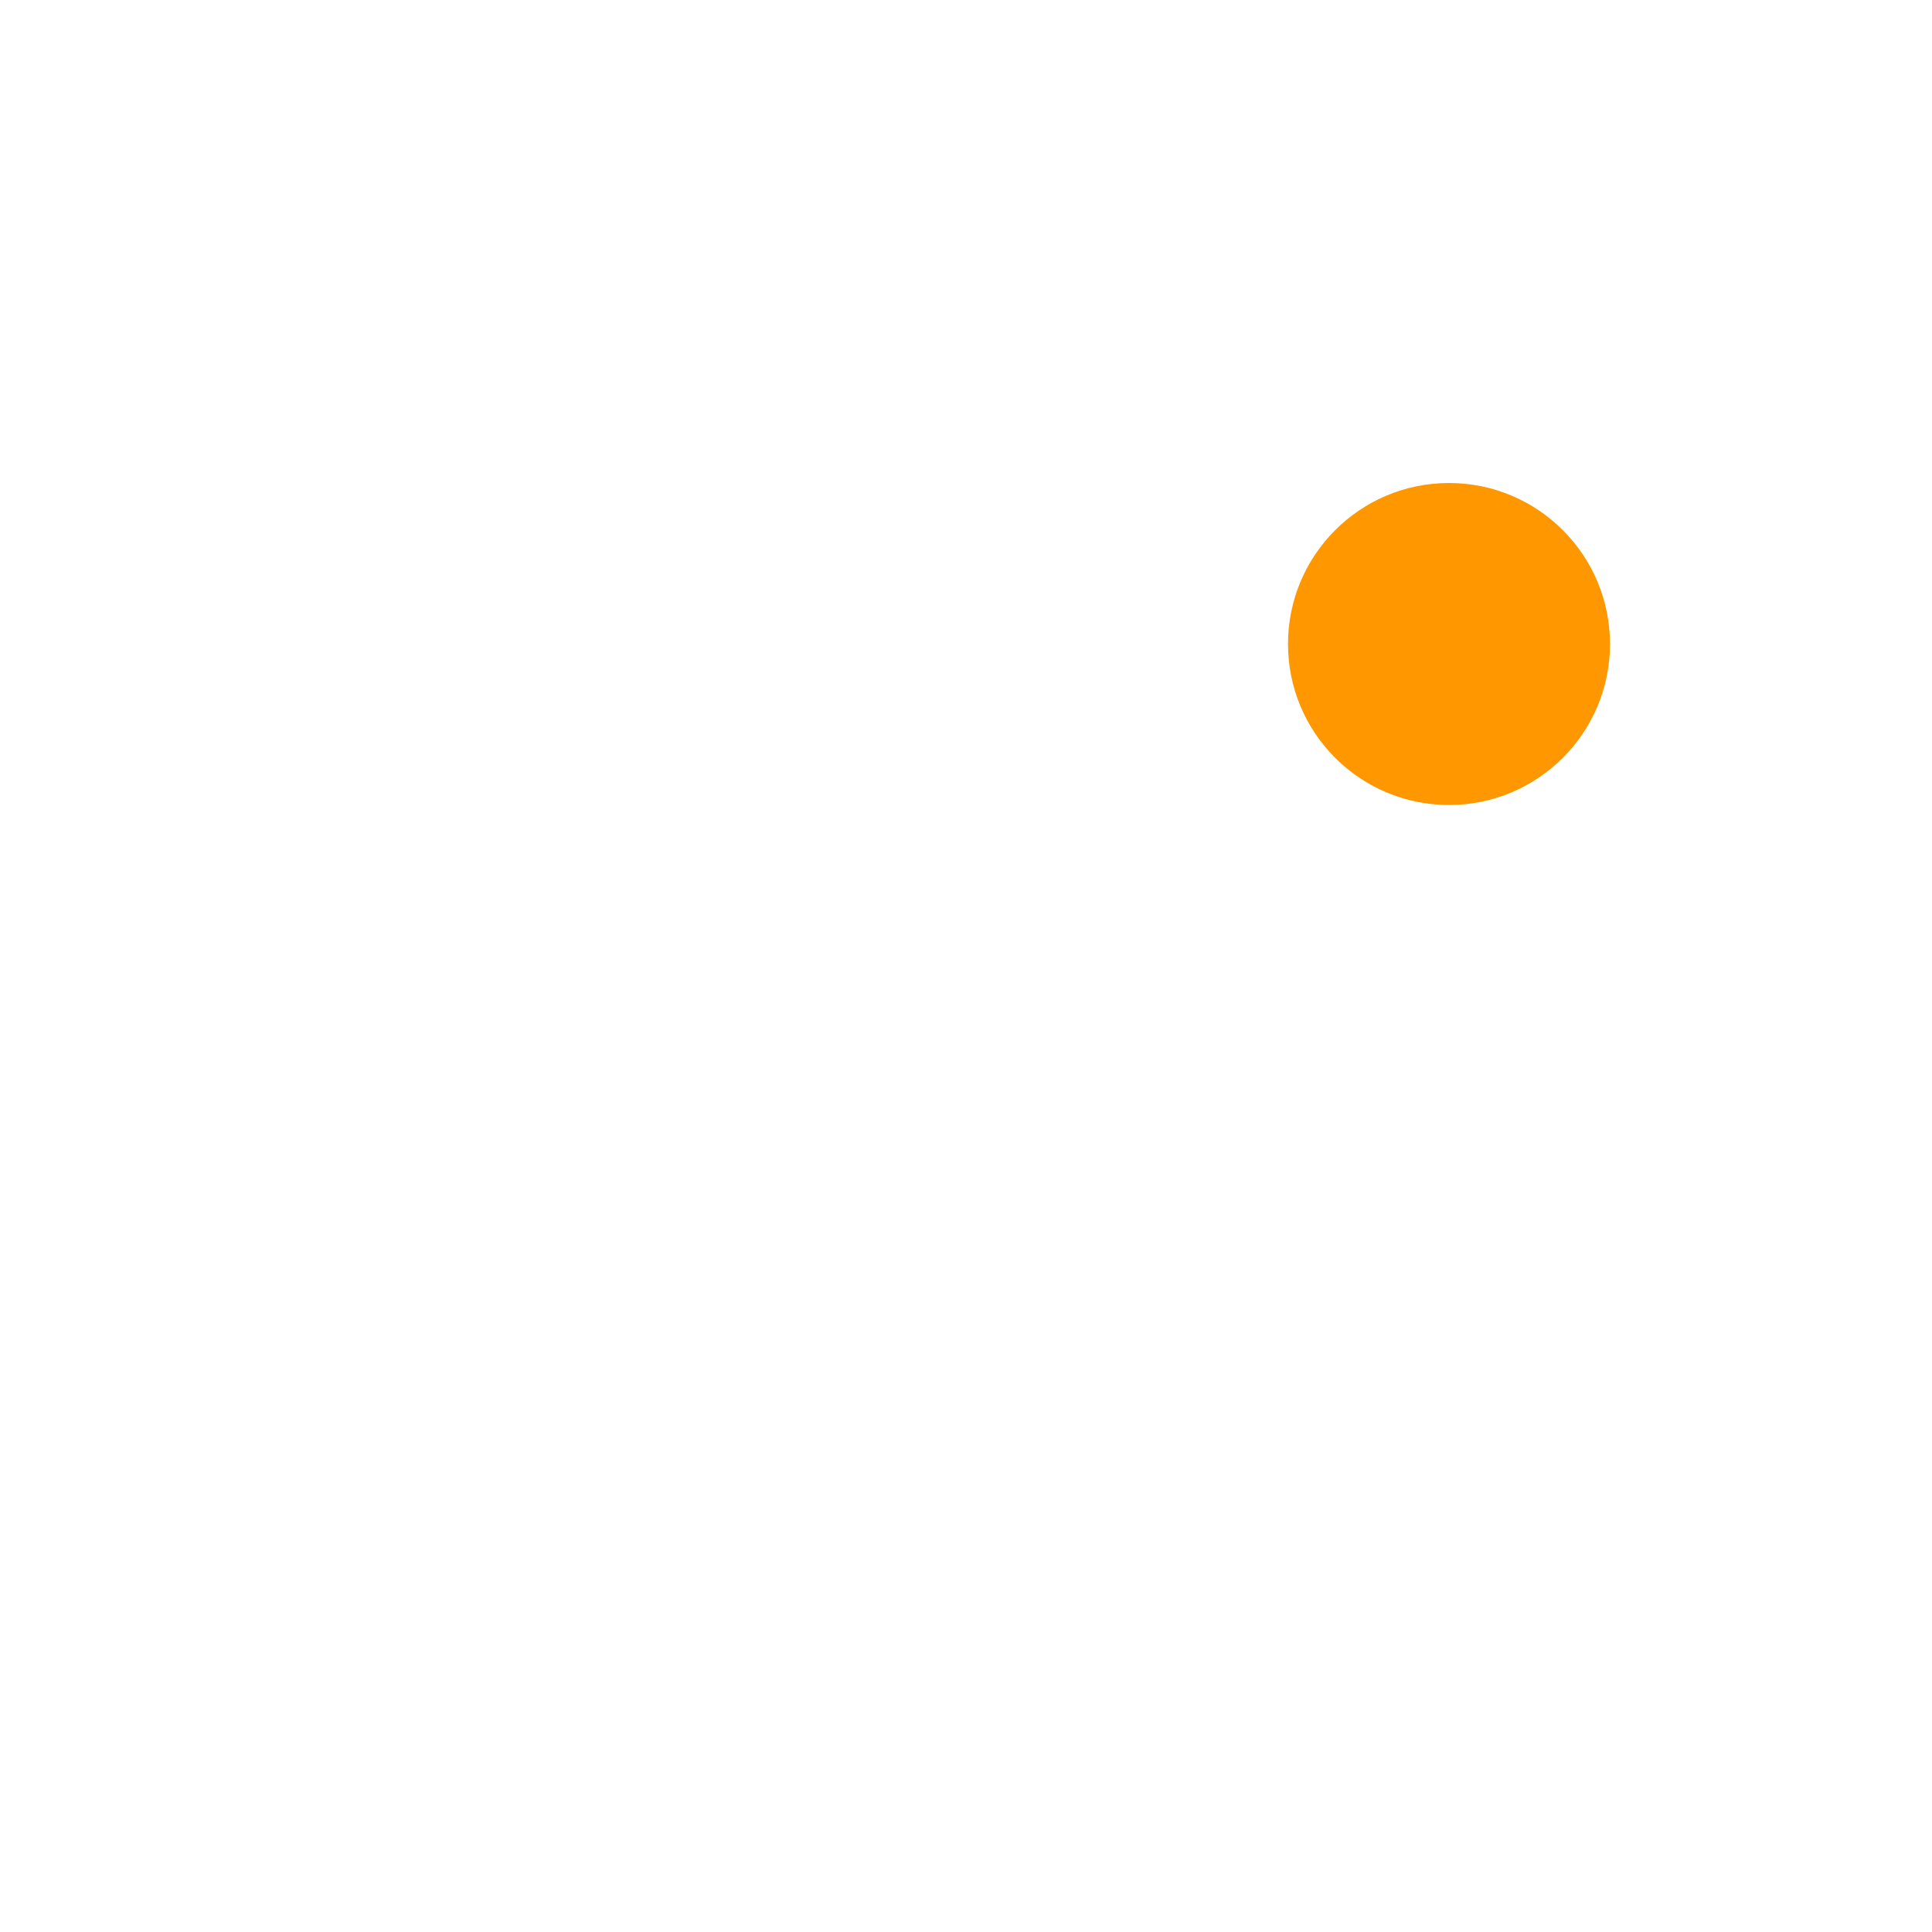
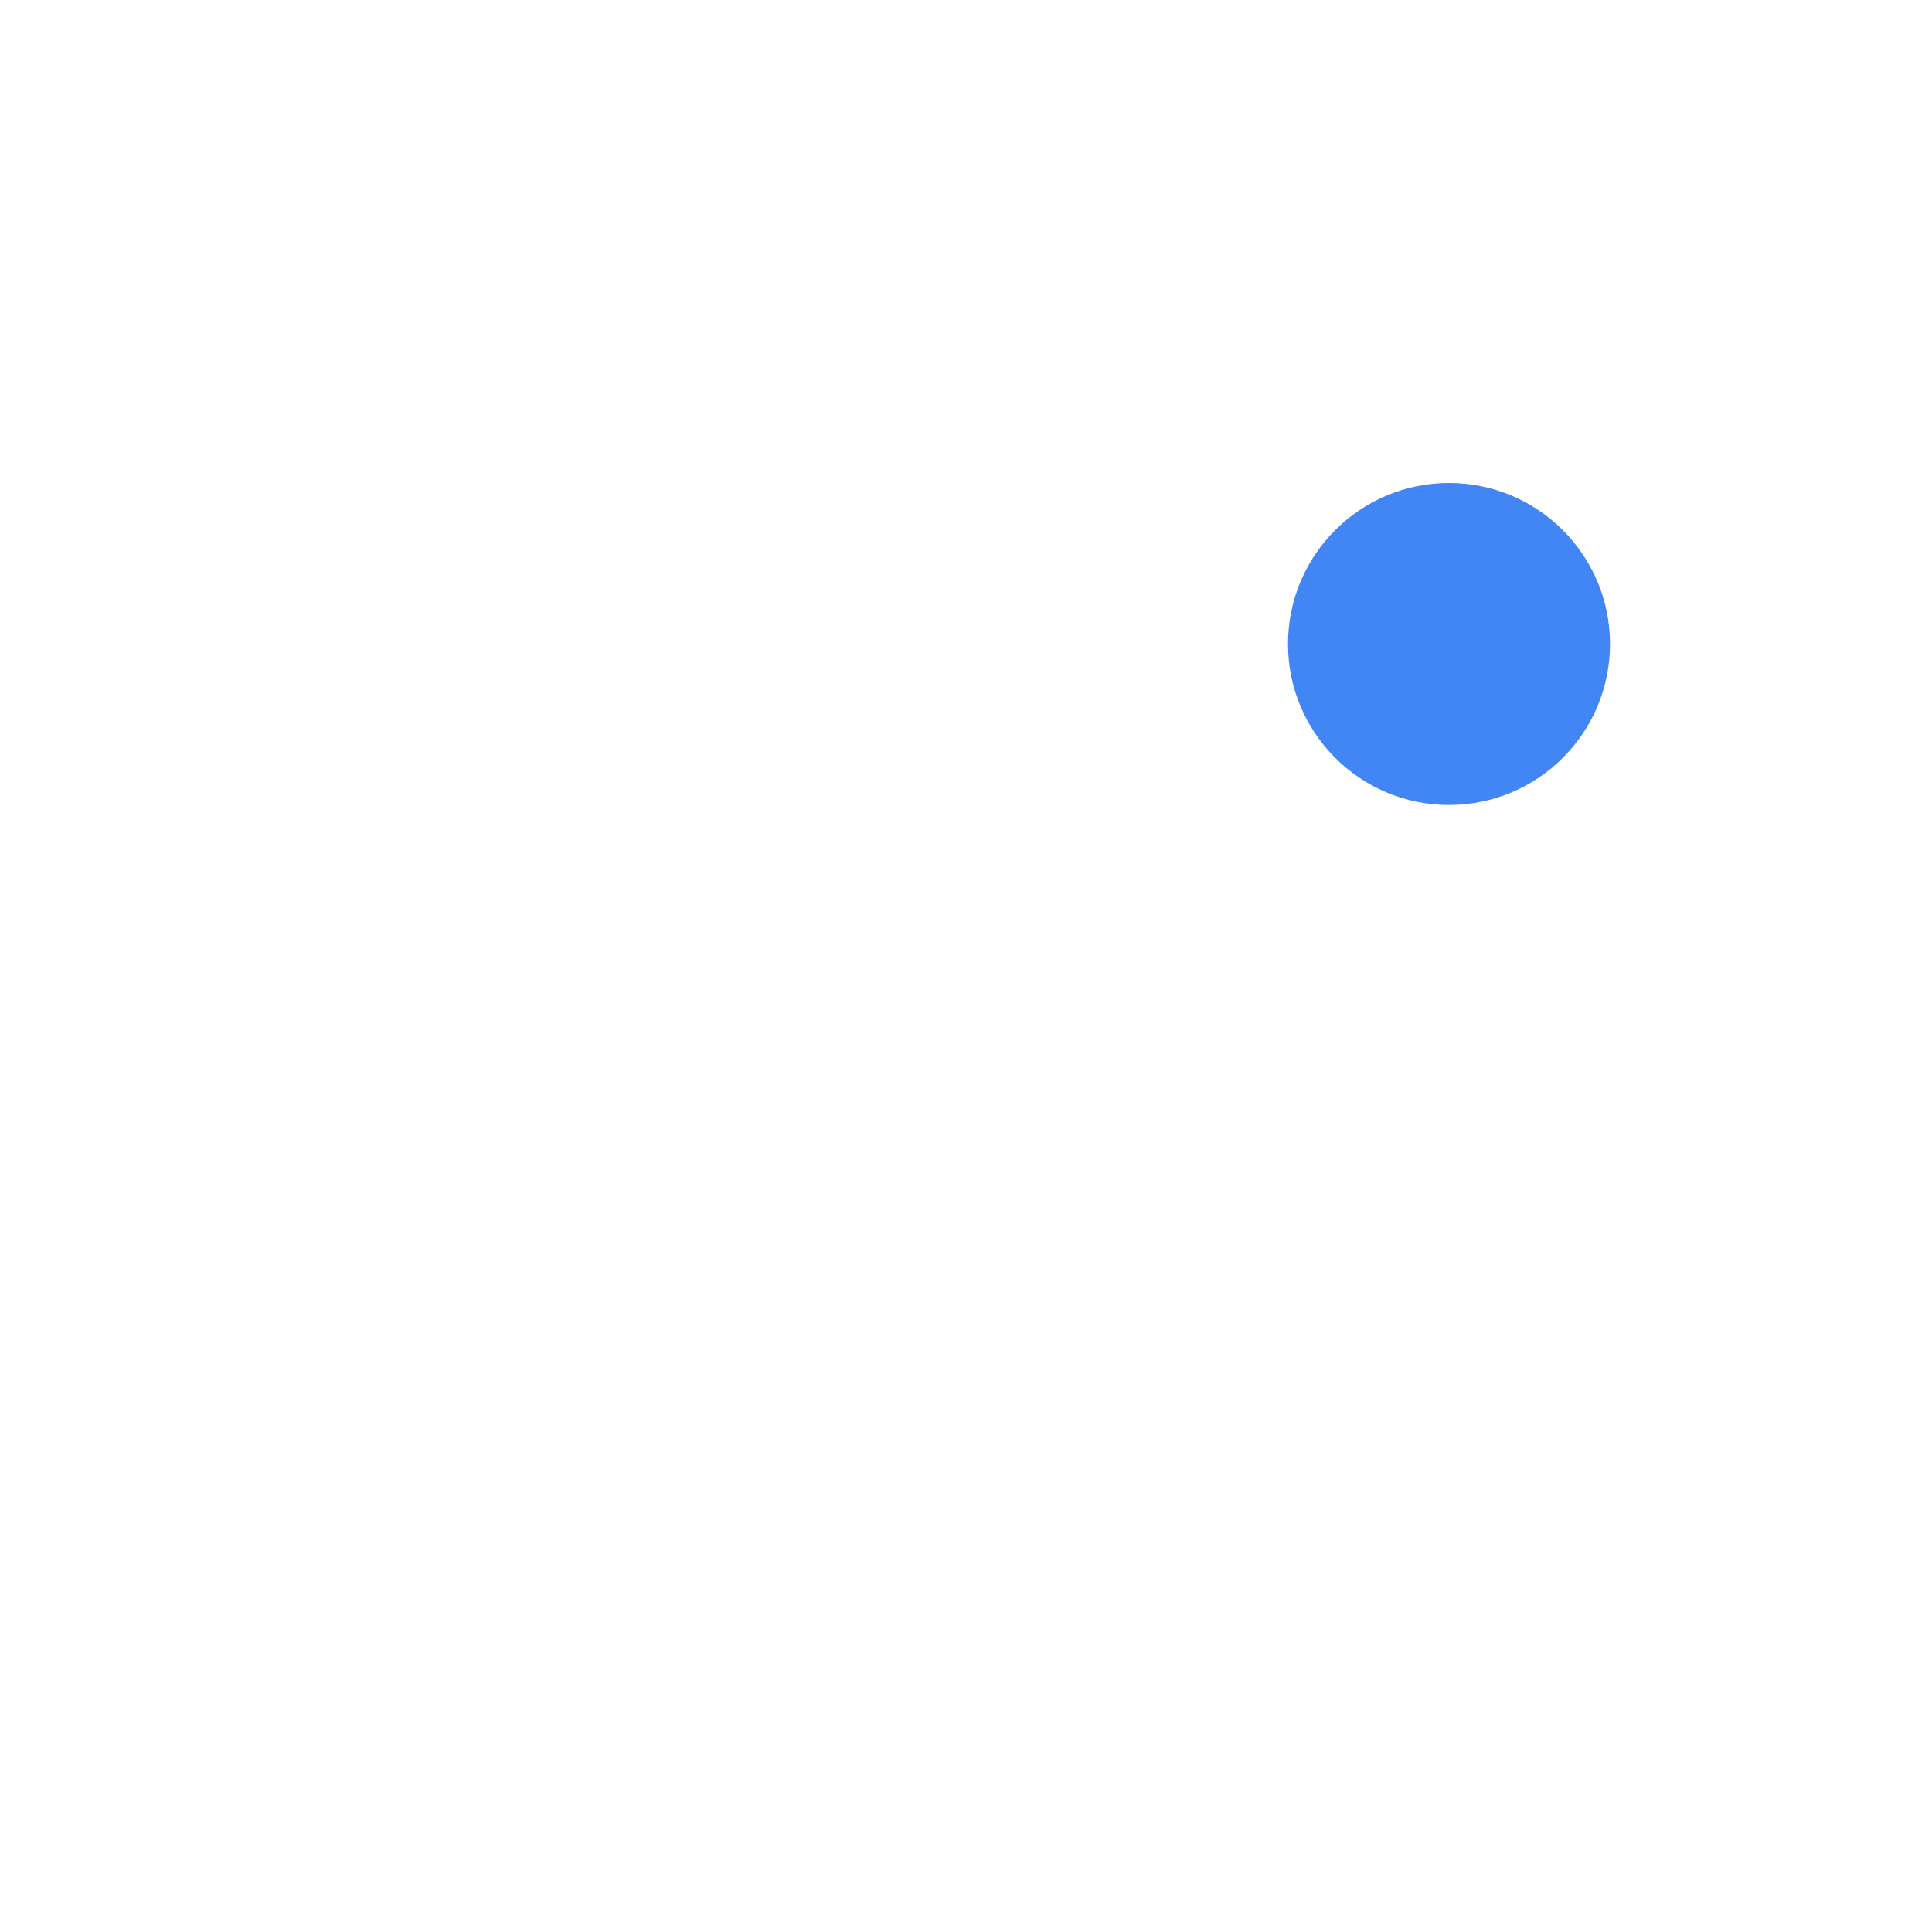
<svg xmlns="http://www.w3.org/2000/svg" width="24" height="24" version="1.1">
  <defs>
    <style id="current-color-scheme" type="text/css">
   .ColorScheme-Text { color:#ffffff; } .ColorScheme-Highlight { color:#4285f4; } .ColorScheme-NeutralText { color:#ff9800; } .ColorScheme-PositiveText { color:#4caf50; } .ColorScheme-NegativeText { color:#f44336; }
  </style>
  </defs>
  <g transform="translate(1 1)">
    <path fill-rule="evenodd" style="fill:currentColor" class="ColorScheme-Text" d="m11.928 7.793c1.864 0.027 2.108 1.472 2.653 1.508 0.676 0.043 1.058 0.887 0.786 1.458-0.273 0.57-0.692 0.28-0.706 0.958-0.008 0.394 0.174 0.687 0.322 0.692 0.419-0.32 0.86-0.326 1.081-0.118 0.22 0.208 0.221 0.629 0.218 1.163 0.996 1.141 1.244 1.23 1.508 1.765 0.203 0.415 0.403 1.156-0.145 1.394-0.393 1.564-1.508 2.102-2.62 1.965-0.372-0.039-1.331 0.717-3.322 0.291-1.539-0.33-8.448-2.017-7.637-5.124 0.718-2.74 3.186-8.872 3.919-9.583 0 0-0.147 1.494 0.499 2.102 0.286-2.411 2.107-3.186 2.745-3.265-0.626 0.744-0.943 1.599-0.76 2.338 1.42-1.76 3.798-1.581 4.899-1.002-4.747 0.841-3.438 3.459-3.438 3.459z" />
-     <circle style="fill:currentColor" class="ColorScheme-NeutralText" cx="17" cy="7" r="2" />
+     <circle style="fill:currentColor" class="ColorScheme-Highlight" cx="17" cy="7" r="2" />
  </g>
</svg>
